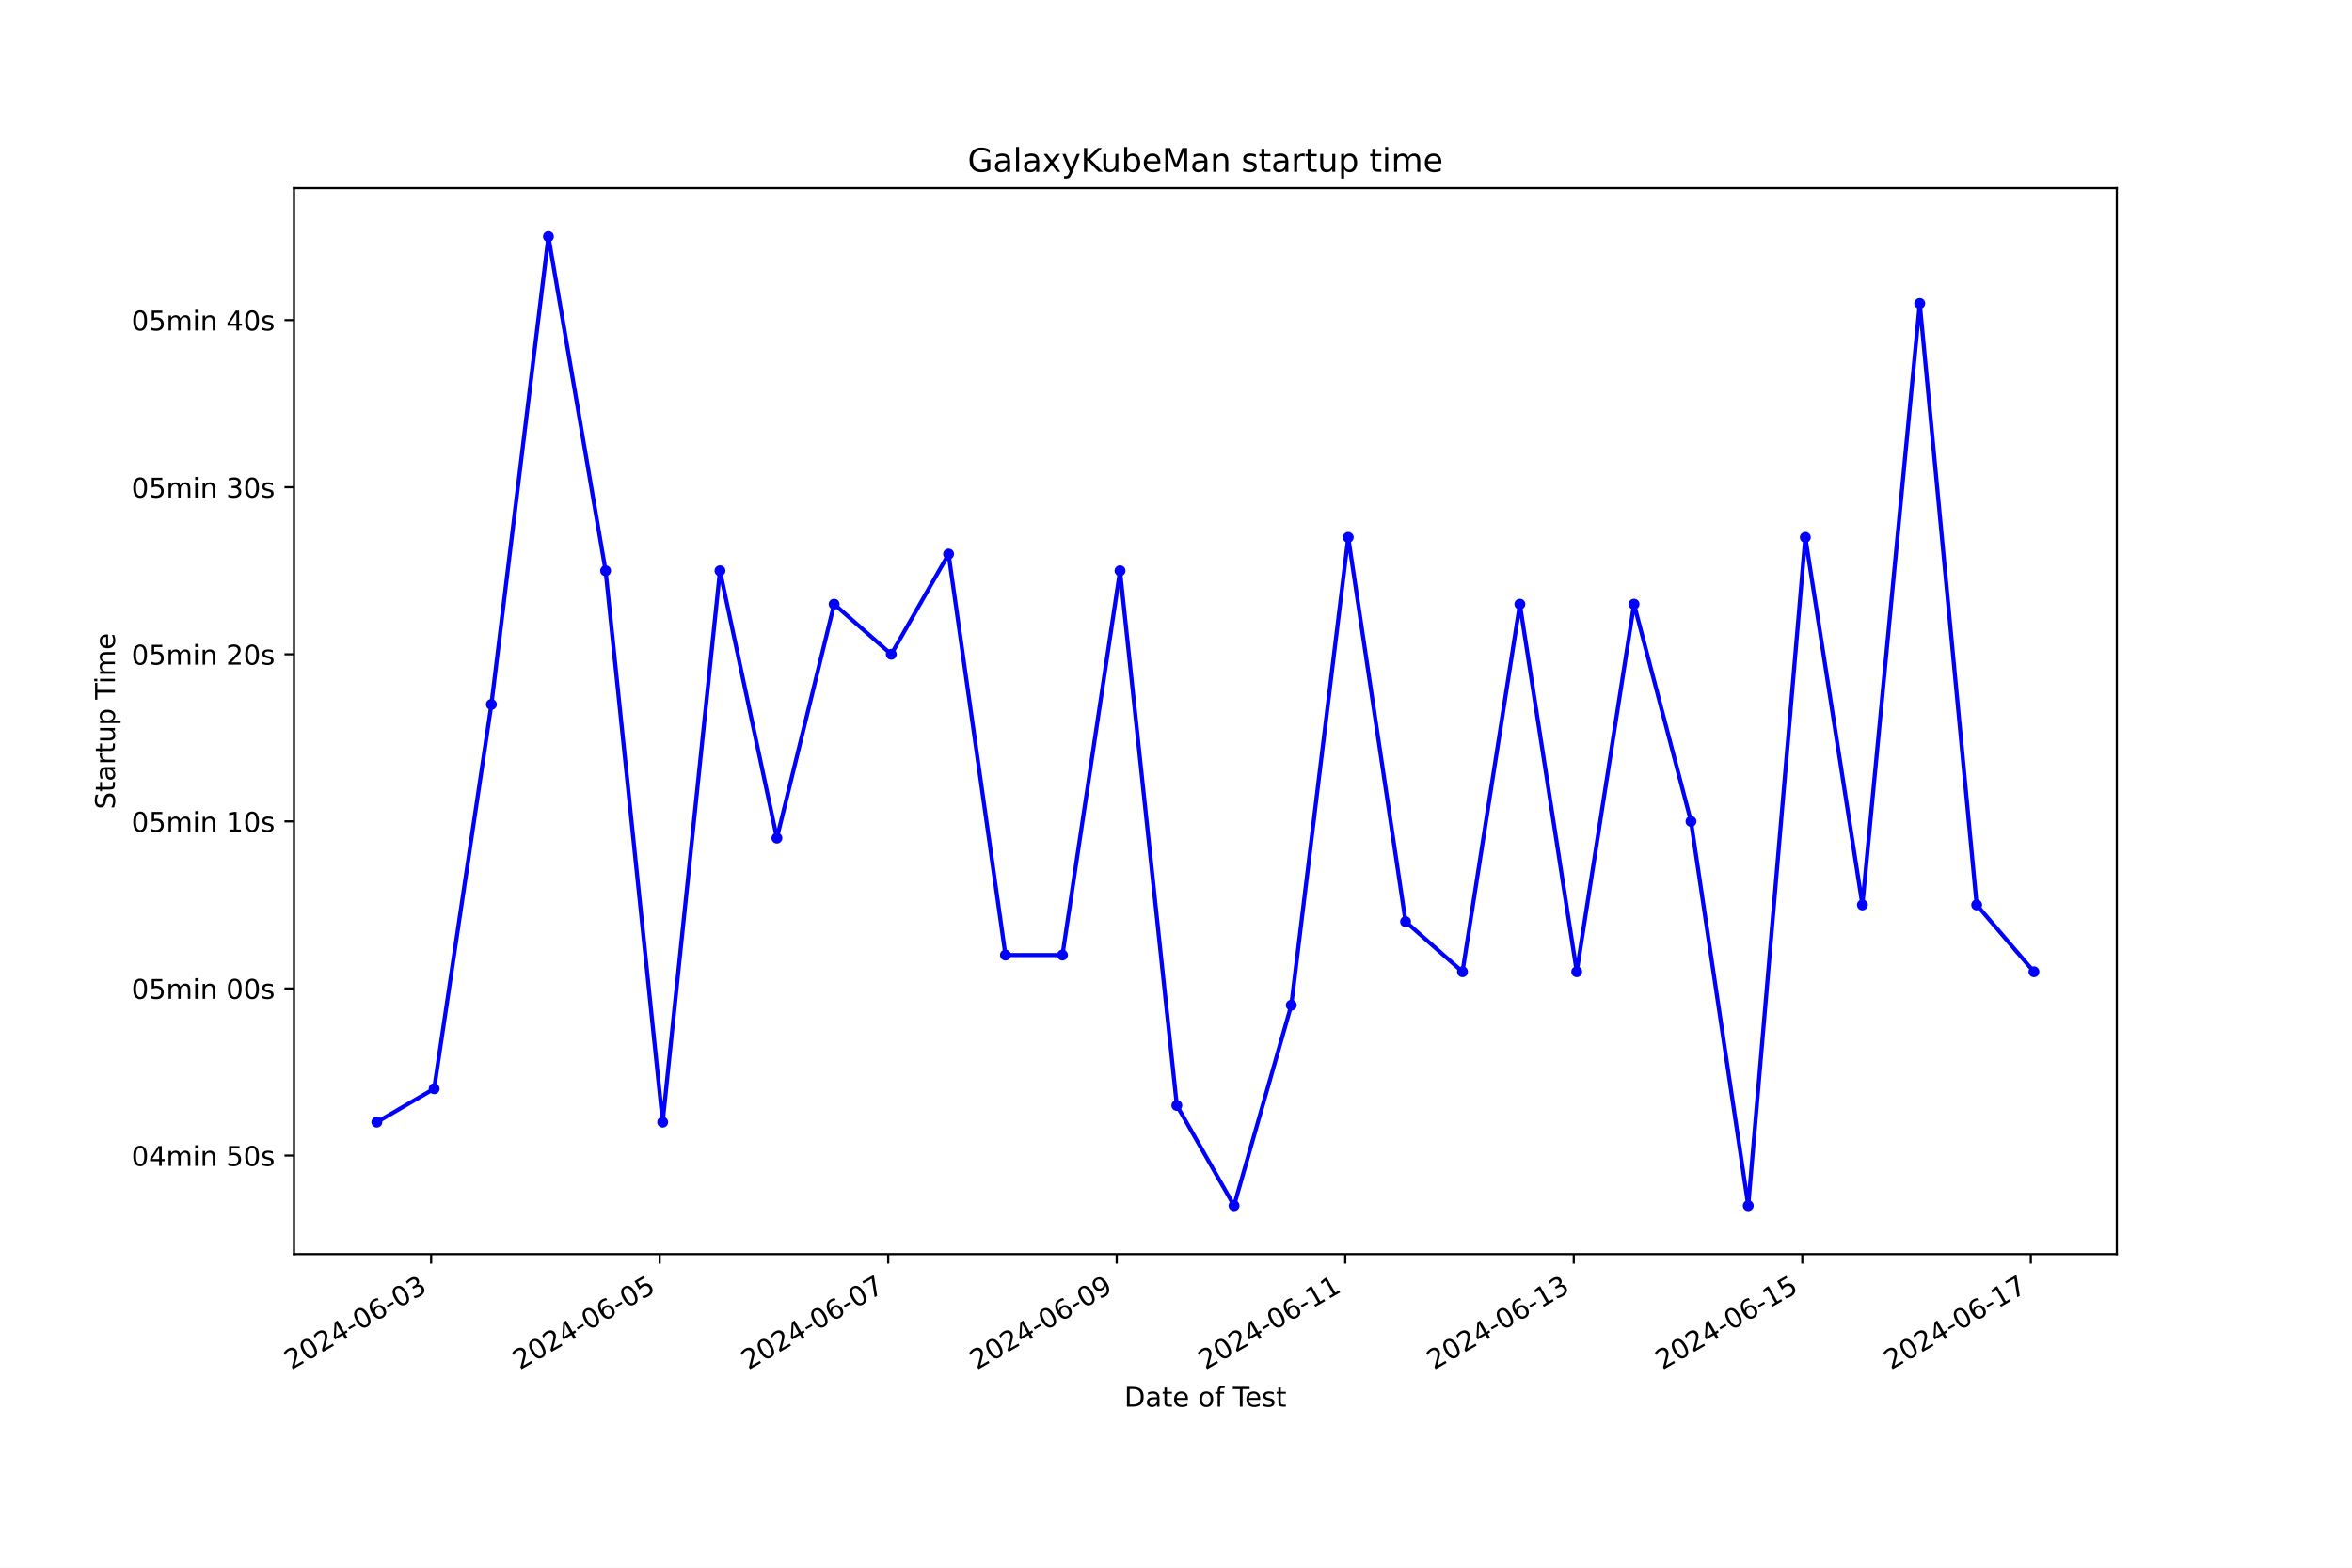
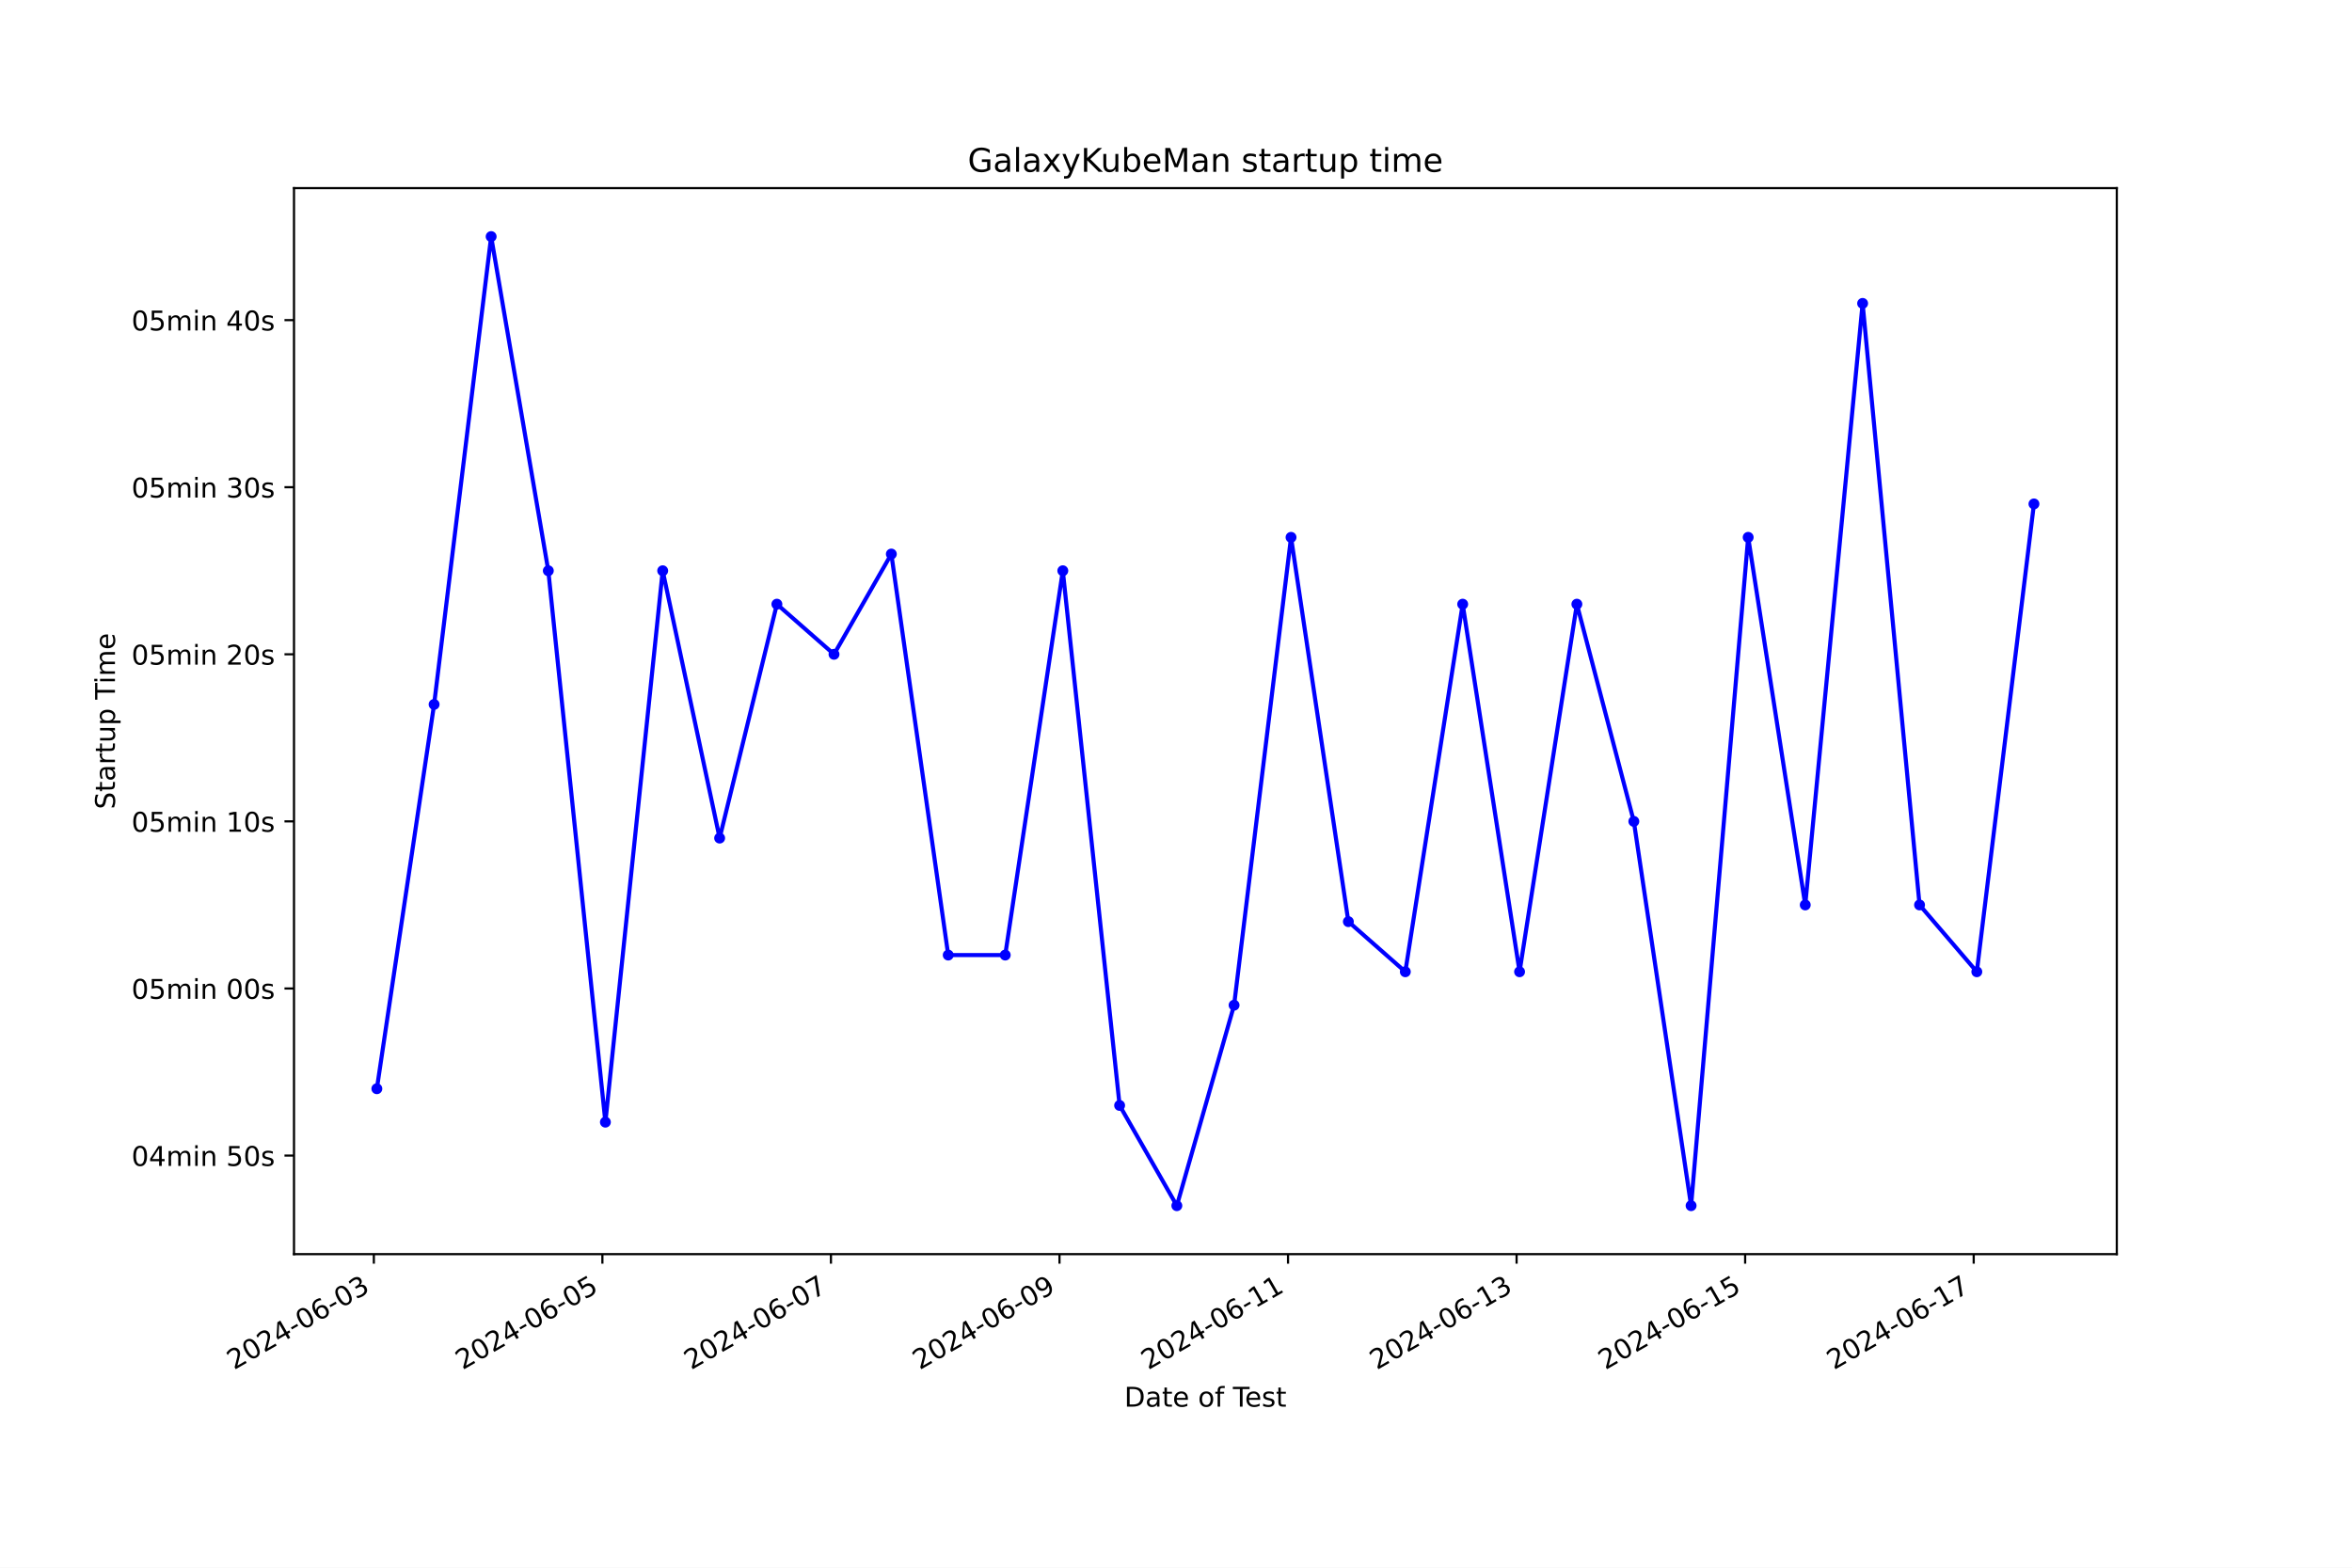
<svg xmlns="http://www.w3.org/2000/svg" xmlns:xlink="http://www.w3.org/1999/xlink" width="864pt" height="576pt" viewBox="0 0 864 576" version="1.1">
  <defs>
    <style type="text/css">*{stroke-linejoin: round; stroke-linecap: butt}</style>
  </defs>
  <g id="figure_1">
    <g id="patch_1">
      <path d="M 0 576  L 864 576  L 864 0  L 0 0  z " style="fill: #ffffff" />
    </g>
    <g id="axes_1">
      <g id="patch_2">
        <path d="M 108 460.8  L 777.6 460.8  L 777.6 69.12  L 108 69.12  z " style="fill: #ffffff" />
      </g>
      <g id="matplotlib.axis_1">
        <g id="xtick_1">
          <g id="line2d_1">
            <defs>
-               <path id="m094839b3e8" d="M 0 0  L 0 3.5  " style="stroke: #000000; stroke-width: 0.8" />
+               <path id="m15872ac361" d="M 0 0  L 0 3.5  " style="stroke: #000000; stroke-width: 0.8" />
            </defs>
            <g>
-               <use xlink:href="#m094839b3e8" x="158.378" y="460.8" style="stroke: #000000; stroke-width: 0.8" />
+               <use xlink:href="#m15872ac361" x="137.33" y="460.8" style="stroke: #000000; stroke-width: 0.8" />
            </g>
          </g>
          <g id="text_1">
-             <g transform="translate(107.009 503.4383) rotate(-30) scale(0.1 -0.1)">
+             <g transform="translate(85.96011 503.4383) rotate(-30) scale(0.1 -0.1)">
              <defs>
                <path id="DejaVuSans-32" d="M 1228 531  L 3431 531  L 3431 0  L 469 0  L 469 531  Q 828 903 1448 1529  Q 2069 2156 2228 2338  Q 2531 2678 2651 2914  Q 2772 3150 2772 3378  Q 2772 3750 2511 3984  Q 2250 4219 1831 4219  Q 1534 4219 1204 4116  Q 875 4013 500 3803  L 500 4441  Q 881 4594 1212 4672  Q 1544 4750 1819 4750  Q 2544 4750 2975 4387  Q 3406 4025 3406 3419  Q 3406 3131 3298 2873  Q 3191 2616 2906 2266  Q 2828 2175 2409 1742  Q 1991 1309 1228 531  z " transform="scale(0.015625)" />
                <path id="DejaVuSans-30" d="M 2034 4250  Q 1547 4250 1301 3770  Q 1056 3291 1056 2328  Q 1056 1369 1301 889  Q 1547 409 2034 409  Q 2525 409 2770 889  Q 3016 1369 3016 2328  Q 3016 3291 2770 3770  Q 2525 4250 2034 4250  z M 2034 4750  Q 2819 4750 3233 4129  Q 3647 3509 3647 2328  Q 3647 1150 3233 529  Q 2819 -91 2034 -91  Q 1250 -91 836 529  Q 422 1150 422 2328  Q 422 3509 836 4129  Q 1250 4750 2034 4750  z " transform="scale(0.015625)" />
                <path id="DejaVuSans-34" d="M 2419 4116  L 825 1625  L 2419 1625  L 2419 4116  z M 2253 4666  L 3047 4666  L 3047 1625  L 3713 1625  L 3713 1100  L 3047 1100  L 3047 0  L 2419 0  L 2419 1100  L 313 1100  L 313 1709  L 2253 4666  z " transform="scale(0.015625)" />
                <path id="DejaVuSans-2d" d="M 313 2009  L 1997 2009  L 1997 1497  L 313 1497  L 313 2009  z " transform="scale(0.015625)" />
                <path id="DejaVuSans-36" d="M 2113 2584  Q 1688 2584 1439 2293  Q 1191 2003 1191 1497  Q 1191 994 1439 701  Q 1688 409 2113 409  Q 2538 409 2786 701  Q 3034 994 3034 1497  Q 3034 2003 2786 2293  Q 2538 2584 2113 2584  z M 3366 4563  L 3366 3988  Q 3128 4100 2886 4159  Q 2644 4219 2406 4219  Q 1781 4219 1451 3797  Q 1122 3375 1075 2522  Q 1259 2794 1537 2939  Q 1816 3084 2150 3084  Q 2853 3084 3261 2657  Q 3669 2231 3669 1497  Q 3669 778 3244 343  Q 2819 -91 2113 -91  Q 1303 -91 875 529  Q 447 1150 447 2328  Q 447 3434 972 4092  Q 1497 4750 2381 4750  Q 2619 4750 2861 4703  Q 3103 4656 3366 4563  z " transform="scale(0.015625)" />
                <path id="DejaVuSans-33" d="M 2597 2516  Q 3050 2419 3304 2112  Q 3559 1806 3559 1356  Q 3559 666 3084 287  Q 2609 -91 1734 -91  Q 1441 -91 1130 -33  Q 819 25 488 141  L 488 750  Q 750 597 1062 519  Q 1375 441 1716 441  Q 2309 441 2620 675  Q 2931 909 2931 1356  Q 2931 1769 2642 2001  Q 2353 2234 1838 2234  L 1294 2234  L 1294 2753  L 1863 2753  Q 2328 2753 2575 2939  Q 2822 3125 2822 3475  Q 2822 3834 2567 4026  Q 2313 4219 1838 4219  Q 1578 4219 1281 4162  Q 984 4106 628 3988  L 628 4550  Q 988 4650 1302 4700  Q 1616 4750 1894 4750  Q 2613 4750 3031 4423  Q 3450 4097 3450 3541  Q 3450 3153 3228 2886  Q 3006 2619 2597 2516  z " transform="scale(0.015625)" />
              </defs>
              <use xlink:href="#DejaVuSans-32" />
              <use xlink:href="#DejaVuSans-30" x="63.623" />
              <use xlink:href="#DejaVuSans-32" x="127.246" />
              <use xlink:href="#DejaVuSans-34" x="190.869" />
              <use xlink:href="#DejaVuSans-2d" x="254.492" />
              <use xlink:href="#DejaVuSans-30" x="290.576" />
              <use xlink:href="#DejaVuSans-36" x="354.199" />
              <use xlink:href="#DejaVuSans-2d" x="417.822" />
              <use xlink:href="#DejaVuSans-30" x="453.906" />
              <use xlink:href="#DejaVuSans-33" x="517.529" />
            </g>
          </g>
        </g>
        <g id="xtick_2">
          <g id="line2d_2">
            <g>
-               <use xlink:href="#m094839b3e8" x="242.327" y="460.8" style="stroke: #000000; stroke-width: 0.8" />
+               <use xlink:href="#m15872ac361" x="221.287" y="460.8" style="stroke: #000000; stroke-width: 0.8" />
            </g>
          </g>
          <g id="text_2">
-             <g transform="translate(190.9571 503.4383) rotate(-30) scale(0.1 -0.1)">
+             <g transform="translate(169.9175 503.4383) rotate(-30) scale(0.1 -0.1)">
              <defs>
                <path id="DejaVuSans-35" d="M 691 4666  L 3169 4666  L 3169 4134  L 1269 4134  L 1269 2991  Q 1406 3038 1543 3061  Q 1681 3084 1819 3084  Q 2600 3084 3056 2656  Q 3513 2228 3513 1497  Q 3513 744 3044 326  Q 2575 -91 1722 -91  Q 1428 -91 1123 -41  Q 819 9 494 109  L 494 744  Q 775 591 1075 516  Q 1375 441 1709 441  Q 2250 441 2565 725  Q 2881 1009 2881 1497  Q 2881 1984 2565 2268  Q 2250 2553 1709 2553  Q 1456 2553 1204 2497  Q 953 2441 691 2322  L 691 4666  z " transform="scale(0.015625)" />
              </defs>
              <use xlink:href="#DejaVuSans-32" />
              <use xlink:href="#DejaVuSans-30" x="63.623" />
              <use xlink:href="#DejaVuSans-32" x="127.246" />
              <use xlink:href="#DejaVuSans-34" x="190.869" />
              <use xlink:href="#DejaVuSans-2d" x="254.492" />
              <use xlink:href="#DejaVuSans-30" x="290.576" />
              <use xlink:href="#DejaVuSans-36" x="354.199" />
              <use xlink:href="#DejaVuSans-2d" x="417.822" />
              <use xlink:href="#DejaVuSans-30" x="453.906" />
              <use xlink:href="#DejaVuSans-35" x="517.529" />
            </g>
          </g>
        </g>
        <g id="xtick_3">
          <g id="line2d_3">
            <g>
-               <use xlink:href="#m094839b3e8" x="326.275" y="460.8" style="stroke: #000000; stroke-width: 0.8" />
+               <use xlink:href="#m15872ac361" x="305.244" y="460.8" style="stroke: #000000; stroke-width: 0.8" />
            </g>
          </g>
          <g id="text_3">
-             <g transform="translate(274.9052 503.4383) rotate(-30) scale(0.1 -0.1)">
+             <g transform="translate(253.875 503.4383) rotate(-30) scale(0.1 -0.1)">
              <defs>
                <path id="DejaVuSans-37" d="M 525 4666  L 3525 4666  L 3525 4397  L 1831 0  L 1172 0  L 2766 4134  L 525 4134  L 525 4666  z " transform="scale(0.015625)" />
              </defs>
              <use xlink:href="#DejaVuSans-32" />
              <use xlink:href="#DejaVuSans-30" x="63.623" />
              <use xlink:href="#DejaVuSans-32" x="127.246" />
              <use xlink:href="#DejaVuSans-34" x="190.869" />
              <use xlink:href="#DejaVuSans-2d" x="254.492" />
              <use xlink:href="#DejaVuSans-30" x="290.576" />
              <use xlink:href="#DejaVuSans-36" x="354.199" />
              <use xlink:href="#DejaVuSans-2d" x="417.822" />
              <use xlink:href="#DejaVuSans-30" x="453.906" />
              <use xlink:href="#DejaVuSans-37" x="517.529" />
            </g>
          </g>
        </g>
        <g id="xtick_4">
          <g id="line2d_4">
            <g>
-               <use xlink:href="#m094839b3e8" x="410.223" y="460.8" style="stroke: #000000; stroke-width: 0.8" />
+               <use xlink:href="#m15872ac361" x="389.202" y="460.8" style="stroke: #000000; stroke-width: 0.8" />
            </g>
          </g>
          <g id="text_4">
-             <g transform="translate(358.8533 503.4383) rotate(-30) scale(0.1 -0.1)">
+             <g transform="translate(337.8324 503.4383) rotate(-30) scale(0.1 -0.1)">
              <defs>
                <path id="DejaVuSans-39" d="M 703 97  L 703 672  Q 941 559 1184 500  Q 1428 441 1663 441  Q 2288 441 2617 861  Q 2947 1281 2994 2138  Q 2813 1869 2534 1725  Q 2256 1581 1919 1581  Q 1219 1581 811 2004  Q 403 2428 403 3163  Q 403 3881 828 4315  Q 1253 4750 1959 4750  Q 2769 4750 3195 4129  Q 3622 3509 3622 2328  Q 3622 1225 3098 567  Q 2575 -91 1691 -91  Q 1453 -91 1209 -44  Q 966 3 703 97  z M 1959 2075  Q 2384 2075 2632 2365  Q 2881 2656 2881 3163  Q 2881 3666 2632 3958  Q 2384 4250 1959 4250  Q 1534 4250 1286 3958  Q 1038 3666 1038 3163  Q 1038 2656 1286 2365  Q 1534 2075 1959 2075  z " transform="scale(0.015625)" />
              </defs>
              <use xlink:href="#DejaVuSans-32" />
              <use xlink:href="#DejaVuSans-30" x="63.623" />
              <use xlink:href="#DejaVuSans-32" x="127.246" />
              <use xlink:href="#DejaVuSans-34" x="190.869" />
              <use xlink:href="#DejaVuSans-2d" x="254.492" />
              <use xlink:href="#DejaVuSans-30" x="290.576" />
              <use xlink:href="#DejaVuSans-36" x="354.199" />
              <use xlink:href="#DejaVuSans-2d" x="417.822" />
              <use xlink:href="#DejaVuSans-30" x="453.906" />
              <use xlink:href="#DejaVuSans-39" x="517.529" />
            </g>
          </g>
        </g>
        <g id="xtick_5">
          <g id="line2d_5">
            <g>
-               <use xlink:href="#m094839b3e8" x="494.171" y="460.8" style="stroke: #000000; stroke-width: 0.8" />
+               <use xlink:href="#m15872ac361" x="473.159" y="460.8" style="stroke: #000000; stroke-width: 0.8" />
            </g>
          </g>
          <g id="text_5">
-             <g transform="translate(442.8014 503.4383) rotate(-30) scale(0.1 -0.1)">
+             <g transform="translate(421.7898 503.4383) rotate(-30) scale(0.1 -0.1)">
              <defs>
                <path id="DejaVuSans-31" d="M 794 531  L 1825 531  L 1825 4091  L 703 3866  L 703 4441  L 1819 4666  L 2450 4666  L 2450 531  L 3481 531  L 3481 0  L 794 0  L 794 531  z " transform="scale(0.015625)" />
              </defs>
              <use xlink:href="#DejaVuSans-32" />
              <use xlink:href="#DejaVuSans-30" x="63.623" />
              <use xlink:href="#DejaVuSans-32" x="127.246" />
              <use xlink:href="#DejaVuSans-34" x="190.869" />
              <use xlink:href="#DejaVuSans-2d" x="254.492" />
              <use xlink:href="#DejaVuSans-30" x="290.576" />
              <use xlink:href="#DejaVuSans-36" x="354.199" />
              <use xlink:href="#DejaVuSans-2d" x="417.822" />
              <use xlink:href="#DejaVuSans-31" x="453.906" />
              <use xlink:href="#DejaVuSans-31" x="517.529" />
            </g>
          </g>
        </g>
        <g id="xtick_6">
          <g id="line2d_6">
            <g>
-               <use xlink:href="#m094839b3e8" x="578.119" y="460.8" style="stroke: #000000; stroke-width: 0.8" />
+               <use xlink:href="#m15872ac361" x="557.117" y="460.8" style="stroke: #000000; stroke-width: 0.8" />
            </g>
          </g>
          <g id="text_6">
-             <g transform="translate(526.7495 503.4383) rotate(-30) scale(0.1 -0.1)">
+             <g transform="translate(505.7472 503.4383) rotate(-30) scale(0.1 -0.1)">
              <use xlink:href="#DejaVuSans-32" />
              <use xlink:href="#DejaVuSans-30" x="63.623" />
              <use xlink:href="#DejaVuSans-32" x="127.246" />
              <use xlink:href="#DejaVuSans-34" x="190.869" />
              <use xlink:href="#DejaVuSans-2d" x="254.492" />
              <use xlink:href="#DejaVuSans-30" x="290.576" />
              <use xlink:href="#DejaVuSans-36" x="354.199" />
              <use xlink:href="#DejaVuSans-2d" x="417.822" />
              <use xlink:href="#DejaVuSans-31" x="453.906" />
              <use xlink:href="#DejaVuSans-33" x="517.529" />
            </g>
          </g>
        </g>
        <g id="xtick_7">
          <g id="line2d_7">
            <g>
-               <use xlink:href="#m094839b3e8" x="662.067" y="460.8" style="stroke: #000000; stroke-width: 0.8" />
+               <use xlink:href="#m15872ac361" x="641.074" y="460.8" style="stroke: #000000; stroke-width: 0.8" />
            </g>
          </g>
          <g id="text_7">
-             <g transform="translate(610.6976 503.4383) rotate(-30) scale(0.1 -0.1)">
+             <g transform="translate(589.7047 503.4383) rotate(-30) scale(0.1 -0.1)">
              <use xlink:href="#DejaVuSans-32" />
              <use xlink:href="#DejaVuSans-30" x="63.623" />
              <use xlink:href="#DejaVuSans-32" x="127.246" />
              <use xlink:href="#DejaVuSans-34" x="190.869" />
              <use xlink:href="#DejaVuSans-2d" x="254.492" />
              <use xlink:href="#DejaVuSans-30" x="290.576" />
              <use xlink:href="#DejaVuSans-36" x="354.199" />
              <use xlink:href="#DejaVuSans-2d" x="417.822" />
              <use xlink:href="#DejaVuSans-31" x="453.906" />
              <use xlink:href="#DejaVuSans-35" x="517.529" />
            </g>
          </g>
        </g>
        <g id="xtick_8">
          <g id="line2d_8">
            <g>
-               <use xlink:href="#m094839b3e8" x="746.015" y="460.8" style="stroke: #000000; stroke-width: 0.8" />
+               <use xlink:href="#m15872ac361" x="725.032" y="460.8" style="stroke: #000000; stroke-width: 0.8" />
            </g>
          </g>
          <g id="text_8">
-             <g transform="translate(694.6457 503.4383) rotate(-30) scale(0.1 -0.1)">
+             <g transform="translate(673.6621 503.4383) rotate(-30) scale(0.1 -0.1)">
              <use xlink:href="#DejaVuSans-32" />
              <use xlink:href="#DejaVuSans-30" x="63.623" />
              <use xlink:href="#DejaVuSans-32" x="127.246" />
              <use xlink:href="#DejaVuSans-34" x="190.869" />
              <use xlink:href="#DejaVuSans-2d" x="254.492" />
              <use xlink:href="#DejaVuSans-30" x="290.576" />
              <use xlink:href="#DejaVuSans-36" x="354.199" />
              <use xlink:href="#DejaVuSans-2d" x="417.822" />
              <use xlink:href="#DejaVuSans-31" x="453.906" />
              <use xlink:href="#DejaVuSans-37" x="517.529" />
            </g>
          </g>
        </g>
        <g id="text_9">
          <g transform="translate(413.0063 516.8378) scale(0.1 -0.1)">
            <defs>
              <path id="DejaVuSans-44" d="M 1259 4147  L 1259 519  L 2022 519  Q 2988 519 3436 956  Q 3884 1394 3884 2338  Q 3884 3275 3436 3711  Q 2988 4147 2022 4147  L 1259 4147  z M 628 4666  L 1925 4666  Q 3281 4666 3915 4102  Q 4550 3538 4550 2338  Q 4550 1131 3912 565  Q 3275 0 1925 0  L 628 0  L 628 4666  z " transform="scale(0.015625)" />
              <path id="DejaVuSans-61" d="M 2194 1759  Q 1497 1759 1228 1600  Q 959 1441 959 1056  Q 959 750 1161 570  Q 1363 391 1709 391  Q 2188 391 2477 730  Q 2766 1069 2766 1631  L 2766 1759  L 2194 1759  z M 3341 1997  L 3341 0  L 2766 0  L 2766 531  Q 2569 213 2275 61  Q 1981 -91 1556 -91  Q 1019 -91 701 211  Q 384 513 384 1019  Q 384 1609 779 1909  Q 1175 2209 1959 2209  L 2766 2209  L 2766 2266  Q 2766 2663 2505 2880  Q 2244 3097 1772 3097  Q 1472 3097 1187 3025  Q 903 2953 641 2809  L 641 3341  Q 956 3463 1253 3523  Q 1550 3584 1831 3584  Q 2591 3584 2966 3190  Q 3341 2797 3341 1997  z " transform="scale(0.015625)" />
              <path id="DejaVuSans-74" d="M 1172 4494  L 1172 3500  L 2356 3500  L 2356 3053  L 1172 3053  L 1172 1153  Q 1172 725 1289 603  Q 1406 481 1766 481  L 2356 481  L 2356 0  L 1766 0  Q 1100 0 847 248  Q 594 497 594 1153  L 594 3053  L 172 3053  L 172 3500  L 594 3500  L 594 4494  L 1172 4494  z " transform="scale(0.015625)" />
              <path id="DejaVuSans-65" d="M 3597 1894  L 3597 1613  L 953 1613  Q 991 1019 1311 708  Q 1631 397 2203 397  Q 2534 397 2845 478  Q 3156 559 3463 722  L 3463 178  Q 3153 47 2828 -22  Q 2503 -91 2169 -91  Q 1331 -91 842 396  Q 353 884 353 1716  Q 353 2575 817 3079  Q 1281 3584 2069 3584  Q 2775 3584 3186 3129  Q 3597 2675 3597 1894  z M 3022 2063  Q 3016 2534 2758 2815  Q 2500 3097 2075 3097  Q 1594 3097 1305 2825  Q 1016 2553 972 2059  L 3022 2063  z " transform="scale(0.015625)" />
              <path id="DejaVuSans-20" transform="scale(0.015625)" />
              <path id="DejaVuSans-6f" d="M 1959 3097  Q 1497 3097 1228 2736  Q 959 2375 959 1747  Q 959 1119 1226 758  Q 1494 397 1959 397  Q 2419 397 2687 759  Q 2956 1122 2956 1747  Q 2956 2369 2687 2733  Q 2419 3097 1959 3097  z M 1959 3584  Q 2709 3584 3137 3096  Q 3566 2609 3566 1747  Q 3566 888 3137 398  Q 2709 -91 1959 -91  Q 1206 -91 779 398  Q 353 888 353 1747  Q 353 2609 779 3096  Q 1206 3584 1959 3584  z " transform="scale(0.015625)" />
              <path id="DejaVuSans-66" d="M 2375 4863  L 2375 4384  L 1825 4384  Q 1516 4384 1395 4259  Q 1275 4134 1275 3809  L 1275 3500  L 2222 3500  L 2222 3053  L 1275 3053  L 1275 0  L 697 0  L 697 3053  L 147 3053  L 147 3500  L 697 3500  L 697 3744  Q 697 4328 969 4595  Q 1241 4863 1831 4863  L 2375 4863  z " transform="scale(0.015625)" />
              <path id="DejaVuSans-54" d="M -19 4666  L 3928 4666  L 3928 4134  L 2272 4134  L 2272 0  L 1638 0  L 1638 4134  L -19 4134  L -19 4666  z " transform="scale(0.015625)" />
              <path id="DejaVuSans-73" d="M 2834 3397  L 2834 2853  Q 2591 2978 2328 3040  Q 2066 3103 1784 3103  Q 1356 3103 1142 2972  Q 928 2841 928 2578  Q 928 2378 1081 2264  Q 1234 2150 1697 2047  L 1894 2003  Q 2506 1872 2764 1633  Q 3022 1394 3022 966  Q 3022 478 2636 193  Q 2250 -91 1575 -91  Q 1294 -91 989 -36  Q 684 19 347 128  L 347 722  Q 666 556 975 473  Q 1284 391 1588 391  Q 1994 391 2212 530  Q 2431 669 2431 922  Q 2431 1156 2273 1281  Q 2116 1406 1581 1522  L 1381 1569  Q 847 1681 609 1914  Q 372 2147 372 2553  Q 372 3047 722 3315  Q 1072 3584 1716 3584  Q 2034 3584 2315 3537  Q 2597 3491 2834 3397  z " transform="scale(0.015625)" />
            </defs>
            <use xlink:href="#DejaVuSans-44" />
            <use xlink:href="#DejaVuSans-61" x="77.002" />
            <use xlink:href="#DejaVuSans-74" x="138.281" />
            <use xlink:href="#DejaVuSans-65" x="177.49" />
            <use xlink:href="#DejaVuSans-20" x="239.014" />
            <use xlink:href="#DejaVuSans-6f" x="270.801" />
            <use xlink:href="#DejaVuSans-66" x="331.982" />
            <use xlink:href="#DejaVuSans-20" x="367.188" />
            <use xlink:href="#DejaVuSans-54" x="398.975" />
            <use xlink:href="#DejaVuSans-65" x="443.059" />
            <use xlink:href="#DejaVuSans-73" x="504.582" />
            <use xlink:href="#DejaVuSans-74" x="556.682" />
          </g>
        </g>
      </g>
      <g id="matplotlib.axis_2">
        <g id="ytick_1">
          <g id="line2d_9">
            <defs>
-               <path id="m5de47976af" d="M 0 0  L -3.5 0  " style="stroke: #000000; stroke-width: 0.8" />
+               <path id="m1debfedf99" d="M 0 0  L -3.5 0  " style="stroke: #000000; stroke-width: 0.8" />
            </defs>
            <g>
-               <use xlink:href="#m5de47976af" x="108" y="424.579" style="stroke: #000000; stroke-width: 0.8" />
+               <use xlink:href="#m1debfedf99" x="108" y="424.579" style="stroke: #000000; stroke-width: 0.8" />
            </g>
          </g>
          <g id="text_10">
            <g transform="translate(48.30625 428.378) scale(0.1 -0.1)">
              <defs>
                <path id="DejaVuSans-6d" d="M 3328 2828  Q 3544 3216 3844 3400  Q 4144 3584 4550 3584  Q 5097 3584 5394 3201  Q 5691 2819 5691 2113  L 5691 0  L 5113 0  L 5113 2094  Q 5113 2597 4934 2840  Q 4756 3084 4391 3084  Q 3944 3084 3684 2787  Q 3425 2491 3425 1978  L 3425 0  L 2847 0  L 2847 2094  Q 2847 2600 2669 2842  Q 2491 3084 2119 3084  Q 1678 3084 1418 2786  Q 1159 2488 1159 1978  L 1159 0  L 581 0  L 581 3500  L 1159 3500  L 1159 2956  Q 1356 3278 1631 3431  Q 1906 3584 2284 3584  Q 2666 3584 2933 3390  Q 3200 3197 3328 2828  z " transform="scale(0.015625)" />
                <path id="DejaVuSans-69" d="M 603 3500  L 1178 3500  L 1178 0  L 603 0  L 603 3500  z M 603 4863  L 1178 4863  L 1178 4134  L 603 4134  L 603 4863  z " transform="scale(0.015625)" />
                <path id="DejaVuSans-6e" d="M 3513 2113  L 3513 0  L 2938 0  L 2938 2094  Q 2938 2591 2744 2837  Q 2550 3084 2163 3084  Q 1697 3084 1428 2787  Q 1159 2491 1159 1978  L 1159 0  L 581 0  L 581 3500  L 1159 3500  L 1159 2956  Q 1366 3272 1645 3428  Q 1925 3584 2291 3584  Q 2894 3584 3203 3211  Q 3513 2838 3513 2113  z " transform="scale(0.015625)" />
              </defs>
              <use xlink:href="#DejaVuSans-30" />
              <use xlink:href="#DejaVuSans-34" x="63.623" />
              <use xlink:href="#DejaVuSans-6d" x="127.246" />
              <use xlink:href="#DejaVuSans-69" x="224.658" />
              <use xlink:href="#DejaVuSans-6e" x="252.441" />
              <use xlink:href="#DejaVuSans-20" x="315.82" />
              <use xlink:href="#DejaVuSans-35" x="347.607" />
              <use xlink:href="#DejaVuSans-30" x="411.23" />
              <use xlink:href="#DejaVuSans-73" x="474.854" />
            </g>
          </g>
        </g>
        <g id="ytick_2">
          <g id="line2d_10">
            <g>
-               <use xlink:href="#m5de47976af" x="108" y="363.187" style="stroke: #000000; stroke-width: 0.8" />
+               <use xlink:href="#m1debfedf99" x="108" y="363.187" style="stroke: #000000; stroke-width: 0.8" />
            </g>
          </g>
          <g id="text_11">
            <g transform="translate(48.30625 366.9862) scale(0.1 -0.1)">
              <use xlink:href="#DejaVuSans-30" />
              <use xlink:href="#DejaVuSans-35" x="63.623" />
              <use xlink:href="#DejaVuSans-6d" x="127.246" />
              <use xlink:href="#DejaVuSans-69" x="224.658" />
              <use xlink:href="#DejaVuSans-6e" x="252.441" />
              <use xlink:href="#DejaVuSans-20" x="315.82" />
              <use xlink:href="#DejaVuSans-30" x="347.607" />
              <use xlink:href="#DejaVuSans-30" x="411.23" />
              <use xlink:href="#DejaVuSans-73" x="474.854" />
            </g>
          </g>
        </g>
        <g id="ytick_3">
          <g id="line2d_11">
            <g>
-               <use xlink:href="#m5de47976af" x="108" y="301.795" style="stroke: #000000; stroke-width: 0.8" />
+               <use xlink:href="#m1debfedf99" x="108" y="301.795" style="stroke: #000000; stroke-width: 0.8" />
            </g>
          </g>
          <g id="text_12">
            <g transform="translate(48.30625 305.5943) scale(0.1 -0.1)">
              <use xlink:href="#DejaVuSans-30" />
              <use xlink:href="#DejaVuSans-35" x="63.623" />
              <use xlink:href="#DejaVuSans-6d" x="127.246" />
              <use xlink:href="#DejaVuSans-69" x="224.658" />
              <use xlink:href="#DejaVuSans-6e" x="252.441" />
              <use xlink:href="#DejaVuSans-20" x="315.82" />
              <use xlink:href="#DejaVuSans-31" x="347.607" />
              <use xlink:href="#DejaVuSans-30" x="411.23" />
              <use xlink:href="#DejaVuSans-73" x="474.854" />
            </g>
          </g>
        </g>
        <g id="ytick_4">
          <g id="line2d_12">
            <g>
-               <use xlink:href="#m5de47976af" x="108" y="240.403" style="stroke: #000000; stroke-width: 0.8" />
+               <use xlink:href="#m1debfedf99" x="108" y="240.403" style="stroke: #000000; stroke-width: 0.8" />
            </g>
          </g>
          <g id="text_13">
            <g transform="translate(48.30625 244.2025) scale(0.1 -0.1)">
              <use xlink:href="#DejaVuSans-30" />
              <use xlink:href="#DejaVuSans-35" x="63.623" />
              <use xlink:href="#DejaVuSans-6d" x="127.246" />
              <use xlink:href="#DejaVuSans-69" x="224.658" />
              <use xlink:href="#DejaVuSans-6e" x="252.441" />
              <use xlink:href="#DejaVuSans-20" x="315.82" />
              <use xlink:href="#DejaVuSans-32" x="347.607" />
              <use xlink:href="#DejaVuSans-30" x="411.23" />
              <use xlink:href="#DejaVuSans-73" x="474.854" />
            </g>
          </g>
        </g>
        <g id="ytick_5">
          <g id="line2d_13">
            <g>
-               <use xlink:href="#m5de47976af" x="108" y="179.011" style="stroke: #000000; stroke-width: 0.8" />
+               <use xlink:href="#m1debfedf99" x="108" y="179.011" style="stroke: #000000; stroke-width: 0.8" />
            </g>
          </g>
          <g id="text_14">
            <g transform="translate(48.30625 182.8106) scale(0.1 -0.1)">
              <use xlink:href="#DejaVuSans-30" />
              <use xlink:href="#DejaVuSans-35" x="63.623" />
              <use xlink:href="#DejaVuSans-6d" x="127.246" />
              <use xlink:href="#DejaVuSans-69" x="224.658" />
              <use xlink:href="#DejaVuSans-6e" x="252.441" />
              <use xlink:href="#DejaVuSans-20" x="315.82" />
              <use xlink:href="#DejaVuSans-33" x="347.607" />
              <use xlink:href="#DejaVuSans-30" x="411.23" />
              <use xlink:href="#DejaVuSans-73" x="474.854" />
            </g>
          </g>
        </g>
        <g id="ytick_6">
          <g id="line2d_14">
            <g>
-               <use xlink:href="#m5de47976af" x="108" y="117.62" style="stroke: #000000; stroke-width: 0.8" />
+               <use xlink:href="#m1debfedf99" x="108" y="117.62" style="stroke: #000000; stroke-width: 0.8" />
            </g>
          </g>
          <g id="text_15">
            <g transform="translate(48.30625 121.4188) scale(0.1 -0.1)">
              <use xlink:href="#DejaVuSans-30" />
              <use xlink:href="#DejaVuSans-35" x="63.623" />
              <use xlink:href="#DejaVuSans-6d" x="127.246" />
              <use xlink:href="#DejaVuSans-69" x="224.658" />
              <use xlink:href="#DejaVuSans-6e" x="252.441" />
              <use xlink:href="#DejaVuSans-20" x="315.82" />
              <use xlink:href="#DejaVuSans-34" x="347.607" />
              <use xlink:href="#DejaVuSans-30" x="411.23" />
              <use xlink:href="#DejaVuSans-73" x="474.854" />
            </g>
          </g>
        </g>
        <g id="text_16">
          <g transform="translate(42.22656 297.3397) rotate(-90) scale(0.1 -0.1)">
            <defs>
              <path id="DejaVuSans-53" d="M 3425 4513  L 3425 3897  Q 3066 4069 2747 4153  Q 2428 4238 2131 4238  Q 1616 4238 1336 4038  Q 1056 3838 1056 3469  Q 1056 3159 1242 3001  Q 1428 2844 1947 2747  L 2328 2669  Q 3034 2534 3370 2195  Q 3706 1856 3706 1288  Q 3706 609 3251 259  Q 2797 -91 1919 -91  Q 1588 -91 1214 -16  Q 841 59 441 206  L 441 856  Q 825 641 1194 531  Q 1563 422 1919 422  Q 2459 422 2753 634  Q 3047 847 3047 1241  Q 3047 1584 2836 1778  Q 2625 1972 2144 2069  L 1759 2144  Q 1053 2284 737 2584  Q 422 2884 422 3419  Q 422 4038 858 4394  Q 1294 4750 2059 4750  Q 2388 4750 2728 4690  Q 3069 4631 3425 4513  z " transform="scale(0.015625)" />
              <path id="DejaVuSans-72" d="M 2631 2963  Q 2534 3019 2420 3045  Q 2306 3072 2169 3072  Q 1681 3072 1420 2755  Q 1159 2438 1159 1844  L 1159 0  L 581 0  L 581 3500  L 1159 3500  L 1159 2956  Q 1341 3275 1631 3429  Q 1922 3584 2338 3584  Q 2397 3584 2469 3576  Q 2541 3569 2628 3553  L 2631 2963  z " transform="scale(0.015625)" />
              <path id="DejaVuSans-75" d="M 544 1381  L 544 3500  L 1119 3500  L 1119 1403  Q 1119 906 1312 657  Q 1506 409 1894 409  Q 2359 409 2629 706  Q 2900 1003 2900 1516  L 2900 3500  L 3475 3500  L 3475 0  L 2900 0  L 2900 538  Q 2691 219 2414 64  Q 2138 -91 1772 -91  Q 1169 -91 856 284  Q 544 659 544 1381  z M 1991 3584  L 1991 3584  z " transform="scale(0.015625)" />
              <path id="DejaVuSans-70" d="M 1159 525  L 1159 -1331  L 581 -1331  L 581 3500  L 1159 3500  L 1159 2969  Q 1341 3281 1617 3432  Q 1894 3584 2278 3584  Q 2916 3584 3314 3078  Q 3713 2572 3713 1747  Q 3713 922 3314 415  Q 2916 -91 2278 -91  Q 1894 -91 1617 61  Q 1341 213 1159 525  z M 3116 1747  Q 3116 2381 2855 2742  Q 2594 3103 2138 3103  Q 1681 3103 1420 2742  Q 1159 2381 1159 1747  Q 1159 1113 1420 752  Q 1681 391 2138 391  Q 2594 391 2855 752  Q 3116 1113 3116 1747  z " transform="scale(0.015625)" />
            </defs>
            <use xlink:href="#DejaVuSans-53" />
            <use xlink:href="#DejaVuSans-74" x="63.477" />
            <use xlink:href="#DejaVuSans-61" x="102.686" />
            <use xlink:href="#DejaVuSans-72" x="163.965" />
            <use xlink:href="#DejaVuSans-74" x="205.078" />
            <use xlink:href="#DejaVuSans-75" x="244.287" />
            <use xlink:href="#DejaVuSans-70" x="307.666" />
            <use xlink:href="#DejaVuSans-20" x="371.143" />
            <use xlink:href="#DejaVuSans-54" x="402.93" />
            <use xlink:href="#DejaVuSans-69" x="460.889" />
            <use xlink:href="#DejaVuSans-6d" x="488.672" />
            <use xlink:href="#DejaVuSans-65" x="586.084" />
          </g>
        </g>
      </g>
      <g id="line2d_15">
-         <path d="M 747.164 357.048  L 726.127 332.491  L 705.216 111.48  L 684.145 332.491  L 663.181 197.429  L 642.212 442.996  L 621.182 301.795  L 600.261 221.986  L 579.212 357.048  L 558.319 221.986  L 537.25 357.048  L 516.329 338.63  L 495.272 197.429  L 474.351 369.326  L 453.327 442.996  L 432.308 406.161  L 411.442 209.707  L 390.293 350.909  L 369.352 350.909  L 348.459 203.568  L 327.401 240.403  L 306.42 221.986  L 285.392 307.934  L 264.478 209.707  L 243.431 412.3  L 222.464 209.707  L 201.467 86.924  L 180.512 258.821  L 159.485 400.022  L 138.436 412.3  " clip-path="url(#pc8e466c6bb)" style="fill: none; stroke: #0000ff; stroke-width: 1.5; stroke-linecap: square" />
+         <path d="M 747.164 185.151  L 726.18 357.048  L 705.141 332.491  L 684.228 111.48  L 663.154 332.491  L 642.188 197.429  L 621.217 442.996  L 600.185 301.795  L 579.261 221.986  L 558.21 357.048  L 537.315 221.986  L 516.243 357.048  L 495.32 338.63  L 474.26 197.429  L 453.337 369.326  L 432.311 442.996  L 411.289 406.161  L 390.421 209.707  L 369.27 350.909  L 348.327 350.909  L 327.431 203.568  L 306.371 240.403  L 285.388 221.986  L 264.357 307.934  L 243.44 209.707  L 222.391 412.3  L 201.422 209.707  L 180.423 86.924  L 159.466 258.821  L 138.436 400.022  " clip-path="url(#p6035bfbcc4)" style="fill: none; stroke: #0000ff; stroke-width: 1.5; stroke-linecap: square" />
        <defs>
-           <path id="m01f27c7082" d="M 0 1.5  C 0.398 1.5 0.779 1.342 1.061 1.061  C 1.342 0.779 1.5 0.398 1.5 0  C 1.5 -0.398 1.342 -0.779 1.061 -1.061  C 0.779 -1.342 0.398 -1.5 0 -1.5  C -0.398 -1.5 -0.779 -1.342 -1.061 -1.061  C -1.342 -0.779 -1.5 -0.398 -1.5 0  C -1.5 0.398 -1.342 0.779 -1.061 1.061  C -0.779 1.342 -0.398 1.5 0 1.5  z " style="stroke: #0000ff" />
+           <path id="mb46c791eec" d="M 0 1.5  C 0.398 1.5 0.779 1.342 1.061 1.061  C 1.342 0.779 1.5 0.398 1.5 0  C 1.5 -0.398 1.342 -0.779 1.061 -1.061  C 0.779 -1.342 0.398 -1.5 0 -1.5  C -0.398 -1.5 -0.779 -1.342 -1.061 -1.061  C -1.342 -0.779 -1.5 -0.398 -1.5 0  C -1.5 0.398 -1.342 0.779 -1.061 1.061  C -0.779 1.342 -0.398 1.5 0 1.5  z " style="stroke: #0000ff" />
        </defs>
-         <g clip-path="url(#pc8e466c6bb)">
-           <use xlink:href="#m01f27c7082" x="747.164" y="357.048" style="fill: #0000ff; stroke: #0000ff" />
-           <use xlink:href="#m01f27c7082" x="726.127" y="332.491" style="fill: #0000ff; stroke: #0000ff" />
-           <use xlink:href="#m01f27c7082" x="705.216" y="111.48" style="fill: #0000ff; stroke: #0000ff" />
-           <use xlink:href="#m01f27c7082" x="684.145" y="332.491" style="fill: #0000ff; stroke: #0000ff" />
-           <use xlink:href="#m01f27c7082" x="663.181" y="197.429" style="fill: #0000ff; stroke: #0000ff" />
-           <use xlink:href="#m01f27c7082" x="642.212" y="442.996" style="fill: #0000ff; stroke: #0000ff" />
-           <use xlink:href="#m01f27c7082" x="621.182" y="301.795" style="fill: #0000ff; stroke: #0000ff" />
-           <use xlink:href="#m01f27c7082" x="600.261" y="221.986" style="fill: #0000ff; stroke: #0000ff" />
-           <use xlink:href="#m01f27c7082" x="579.212" y="357.048" style="fill: #0000ff; stroke: #0000ff" />
-           <use xlink:href="#m01f27c7082" x="558.319" y="221.986" style="fill: #0000ff; stroke: #0000ff" />
-           <use xlink:href="#m01f27c7082" x="537.25" y="357.048" style="fill: #0000ff; stroke: #0000ff" />
-           <use xlink:href="#m01f27c7082" x="516.329" y="338.63" style="fill: #0000ff; stroke: #0000ff" />
-           <use xlink:href="#m01f27c7082" x="495.272" y="197.429" style="fill: #0000ff; stroke: #0000ff" />
-           <use xlink:href="#m01f27c7082" x="474.351" y="369.326" style="fill: #0000ff; stroke: #0000ff" />
-           <use xlink:href="#m01f27c7082" x="453.327" y="442.996" style="fill: #0000ff; stroke: #0000ff" />
-           <use xlink:href="#m01f27c7082" x="432.308" y="406.161" style="fill: #0000ff; stroke: #0000ff" />
-           <use xlink:href="#m01f27c7082" x="411.442" y="209.707" style="fill: #0000ff; stroke: #0000ff" />
-           <use xlink:href="#m01f27c7082" x="390.293" y="350.909" style="fill: #0000ff; stroke: #0000ff" />
-           <use xlink:href="#m01f27c7082" x="369.352" y="350.909" style="fill: #0000ff; stroke: #0000ff" />
-           <use xlink:href="#m01f27c7082" x="348.459" y="203.568" style="fill: #0000ff; stroke: #0000ff" />
-           <use xlink:href="#m01f27c7082" x="327.401" y="240.403" style="fill: #0000ff; stroke: #0000ff" />
-           <use xlink:href="#m01f27c7082" x="306.42" y="221.986" style="fill: #0000ff; stroke: #0000ff" />
-           <use xlink:href="#m01f27c7082" x="285.392" y="307.934" style="fill: #0000ff; stroke: #0000ff" />
-           <use xlink:href="#m01f27c7082" x="264.478" y="209.707" style="fill: #0000ff; stroke: #0000ff" />
-           <use xlink:href="#m01f27c7082" x="243.431" y="412.3" style="fill: #0000ff; stroke: #0000ff" />
-           <use xlink:href="#m01f27c7082" x="222.464" y="209.707" style="fill: #0000ff; stroke: #0000ff" />
-           <use xlink:href="#m01f27c7082" x="201.467" y="86.924" style="fill: #0000ff; stroke: #0000ff" />
-           <use xlink:href="#m01f27c7082" x="180.512" y="258.821" style="fill: #0000ff; stroke: #0000ff" />
-           <use xlink:href="#m01f27c7082" x="159.485" y="400.022" style="fill: #0000ff; stroke: #0000ff" />
-           <use xlink:href="#m01f27c7082" x="138.436" y="412.3" style="fill: #0000ff; stroke: #0000ff" />
+         <g clip-path="url(#p6035bfbcc4)">
+           <use xlink:href="#mb46c791eec" x="747.164" y="185.151" style="fill: #0000ff; stroke: #0000ff" />
+           <use xlink:href="#mb46c791eec" x="726.18" y="357.048" style="fill: #0000ff; stroke: #0000ff" />
+           <use xlink:href="#mb46c791eec" x="705.141" y="332.491" style="fill: #0000ff; stroke: #0000ff" />
+           <use xlink:href="#mb46c791eec" x="684.228" y="111.48" style="fill: #0000ff; stroke: #0000ff" />
+           <use xlink:href="#mb46c791eec" x="663.154" y="332.491" style="fill: #0000ff; stroke: #0000ff" />
+           <use xlink:href="#mb46c791eec" x="642.188" y="197.429" style="fill: #0000ff; stroke: #0000ff" />
+           <use xlink:href="#mb46c791eec" x="621.217" y="442.996" style="fill: #0000ff; stroke: #0000ff" />
+           <use xlink:href="#mb46c791eec" x="600.185" y="301.795" style="fill: #0000ff; stroke: #0000ff" />
+           <use xlink:href="#mb46c791eec" x="579.261" y="221.986" style="fill: #0000ff; stroke: #0000ff" />
+           <use xlink:href="#mb46c791eec" x="558.21" y="357.048" style="fill: #0000ff; stroke: #0000ff" />
+           <use xlink:href="#mb46c791eec" x="537.315" y="221.986" style="fill: #0000ff; stroke: #0000ff" />
+           <use xlink:href="#mb46c791eec" x="516.243" y="357.048" style="fill: #0000ff; stroke: #0000ff" />
+           <use xlink:href="#mb46c791eec" x="495.32" y="338.63" style="fill: #0000ff; stroke: #0000ff" />
+           <use xlink:href="#mb46c791eec" x="474.26" y="197.429" style="fill: #0000ff; stroke: #0000ff" />
+           <use xlink:href="#mb46c791eec" x="453.337" y="369.326" style="fill: #0000ff; stroke: #0000ff" />
+           <use xlink:href="#mb46c791eec" x="432.311" y="442.996" style="fill: #0000ff; stroke: #0000ff" />
+           <use xlink:href="#mb46c791eec" x="411.289" y="406.161" style="fill: #0000ff; stroke: #0000ff" />
+           <use xlink:href="#mb46c791eec" x="390.421" y="209.707" style="fill: #0000ff; stroke: #0000ff" />
+           <use xlink:href="#mb46c791eec" x="369.27" y="350.909" style="fill: #0000ff; stroke: #0000ff" />
+           <use xlink:href="#mb46c791eec" x="348.327" y="350.909" style="fill: #0000ff; stroke: #0000ff" />
+           <use xlink:href="#mb46c791eec" x="327.431" y="203.568" style="fill: #0000ff; stroke: #0000ff" />
+           <use xlink:href="#mb46c791eec" x="306.371" y="240.403" style="fill: #0000ff; stroke: #0000ff" />
+           <use xlink:href="#mb46c791eec" x="285.388" y="221.986" style="fill: #0000ff; stroke: #0000ff" />
+           <use xlink:href="#mb46c791eec" x="264.357" y="307.934" style="fill: #0000ff; stroke: #0000ff" />
+           <use xlink:href="#mb46c791eec" x="243.44" y="209.707" style="fill: #0000ff; stroke: #0000ff" />
+           <use xlink:href="#mb46c791eec" x="222.391" y="412.3" style="fill: #0000ff; stroke: #0000ff" />
+           <use xlink:href="#mb46c791eec" x="201.422" y="209.707" style="fill: #0000ff; stroke: #0000ff" />
+           <use xlink:href="#mb46c791eec" x="180.423" y="86.924" style="fill: #0000ff; stroke: #0000ff" />
+           <use xlink:href="#mb46c791eec" x="159.466" y="258.821" style="fill: #0000ff; stroke: #0000ff" />
+           <use xlink:href="#mb46c791eec" x="138.436" y="400.022" style="fill: #0000ff; stroke: #0000ff" />
        </g>
      </g>
      <g id="patch_3">
        <path d="M 108 460.8  L 108 69.12  " style="fill: none; stroke: #000000; stroke-width: 0.8; stroke-linejoin: miter; stroke-linecap: square" />
      </g>
      <g id="patch_4">
        <path d="M 777.6 460.8  L 777.6 69.12  " style="fill: none; stroke: #000000; stroke-width: 0.8; stroke-linejoin: miter; stroke-linecap: square" />
      </g>
      <g id="patch_5">
        <path d="M 108 460.8  L 777.6 460.8  " style="fill: none; stroke: #000000; stroke-width: 0.8; stroke-linejoin: miter; stroke-linecap: square" />
      </g>
      <g id="patch_6">
        <path d="M 108 69.12  L 777.6 69.12  " style="fill: none; stroke: #000000; stroke-width: 0.8; stroke-linejoin: miter; stroke-linecap: square" />
      </g>
      <g id="text_17">
        <g transform="translate(355.4794 63.12) scale(0.12 -0.12)">
          <defs>
            <path id="DejaVuSans-47" d="M 3809 666  L 3809 1919  L 2778 1919  L 2778 2438  L 4434 2438  L 4434 434  Q 4069 175 3628 42  Q 3188 -91 2688 -91  Q 1594 -91 976 548  Q 359 1188 359 2328  Q 359 3472 976 4111  Q 1594 4750 2688 4750  Q 3144 4750 3555 4637  Q 3966 4525 4313 4306  L 4313 3634  Q 3963 3931 3569 4081  Q 3175 4231 2741 4231  Q 1884 4231 1454 3753  Q 1025 3275 1025 2328  Q 1025 1384 1454 906  Q 1884 428 2741 428  Q 3075 428 3337 486  Q 3600 544 3809 666  z " transform="scale(0.015625)" />
            <path id="DejaVuSans-6c" d="M 603 4863  L 1178 4863  L 1178 0  L 603 0  L 603 4863  z " transform="scale(0.015625)" />
            <path id="DejaVuSans-78" d="M 3513 3500  L 2247 1797  L 3578 0  L 2900 0  L 1881 1375  L 863 0  L 184 0  L 1544 1831  L 300 3500  L 978 3500  L 1906 2253  L 2834 3500  L 3513 3500  z " transform="scale(0.015625)" />
            <path id="DejaVuSans-79" d="M 2059 -325  Q 1816 -950 1584 -1140  Q 1353 -1331 966 -1331  L 506 -1331  L 506 -850  L 844 -850  Q 1081 -850 1212 -737  Q 1344 -625 1503 -206  L 1606 56  L 191 3500  L 800 3500  L 1894 763  L 2988 3500  L 3597 3500  L 2059 -325  z " transform="scale(0.015625)" />
            <path id="DejaVuSans-4b" d="M 628 4666  L 1259 4666  L 1259 2694  L 3353 4666  L 4166 4666  L 1850 2491  L 4331 0  L 3500 0  L 1259 2247  L 1259 0  L 628 0  L 628 4666  z " transform="scale(0.015625)" />
            <path id="DejaVuSans-62" d="M 3116 1747  Q 3116 2381 2855 2742  Q 2594 3103 2138 3103  Q 1681 3103 1420 2742  Q 1159 2381 1159 1747  Q 1159 1113 1420 752  Q 1681 391 2138 391  Q 2594 391 2855 752  Q 3116 1113 3116 1747  z M 1159 2969  Q 1341 3281 1617 3432  Q 1894 3584 2278 3584  Q 2916 3584 3314 3078  Q 3713 2572 3713 1747  Q 3713 922 3314 415  Q 2916 -91 2278 -91  Q 1894 -91 1617 61  Q 1341 213 1159 525  L 1159 0  L 581 0  L 581 4863  L 1159 4863  L 1159 2969  z " transform="scale(0.015625)" />
            <path id="DejaVuSans-4d" d="M 628 4666  L 1569 4666  L 2759 1491  L 3956 4666  L 4897 4666  L 4897 0  L 4281 0  L 4281 4097  L 3078 897  L 2444 897  L 1241 4097  L 1241 0  L 628 0  L 628 4666  z " transform="scale(0.015625)" />
          </defs>
          <use xlink:href="#DejaVuSans-47" />
          <use xlink:href="#DejaVuSans-61" x="77.49" />
          <use xlink:href="#DejaVuSans-6c" x="138.77" />
          <use xlink:href="#DejaVuSans-61" x="166.553" />
          <use xlink:href="#DejaVuSans-78" x="227.832" />
          <use xlink:href="#DejaVuSans-79" x="287.012" />
          <use xlink:href="#DejaVuSans-4b" x="346.191" />
          <use xlink:href="#DejaVuSans-75" x="406.768" />
          <use xlink:href="#DejaVuSans-62" x="470.146" />
          <use xlink:href="#DejaVuSans-65" x="533.623" />
          <use xlink:href="#DejaVuSans-4d" x="595.146" />
          <use xlink:href="#DejaVuSans-61" x="681.426" />
          <use xlink:href="#DejaVuSans-6e" x="742.705" />
          <use xlink:href="#DejaVuSans-20" x="806.084" />
          <use xlink:href="#DejaVuSans-73" x="837.871" />
          <use xlink:href="#DejaVuSans-74" x="889.971" />
          <use xlink:href="#DejaVuSans-61" x="929.18" />
          <use xlink:href="#DejaVuSans-72" x="990.459" />
          <use xlink:href="#DejaVuSans-74" x="1031.572" />
          <use xlink:href="#DejaVuSans-75" x="1070.781" />
          <use xlink:href="#DejaVuSans-70" x="1134.16" />
          <use xlink:href="#DejaVuSans-20" x="1197.637" />
          <use xlink:href="#DejaVuSans-74" x="1229.424" />
          <use xlink:href="#DejaVuSans-69" x="1268.633" />
          <use xlink:href="#DejaVuSans-6d" x="1296.416" />
          <use xlink:href="#DejaVuSans-65" x="1393.828" />
        </g>
      </g>
    </g>
  </g>
  <defs>
-     <clipPath id="pc8e466c6bb">
+     <clipPath id="p6035bfbcc4">
      <rect x="108" y="69.12" width="669.6" height="391.68" />
    </clipPath>
  </defs>
</svg>
